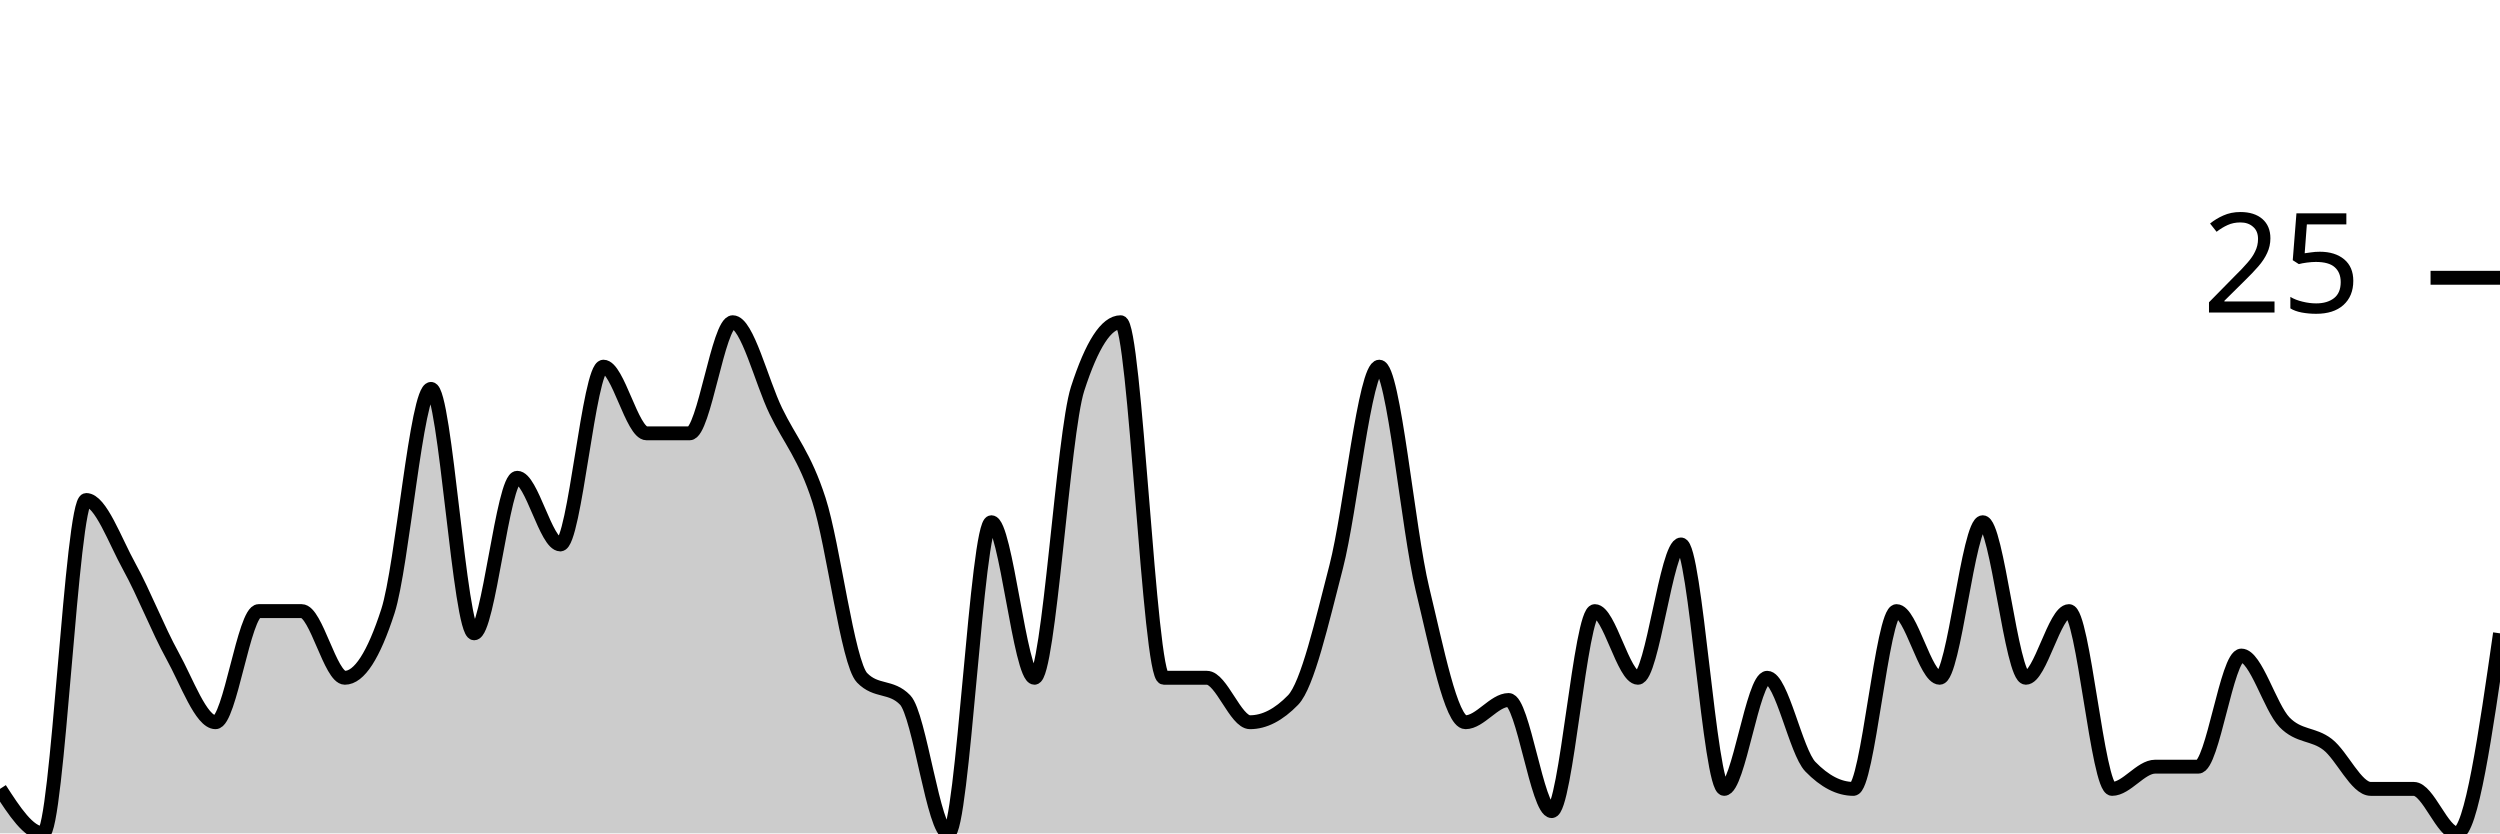
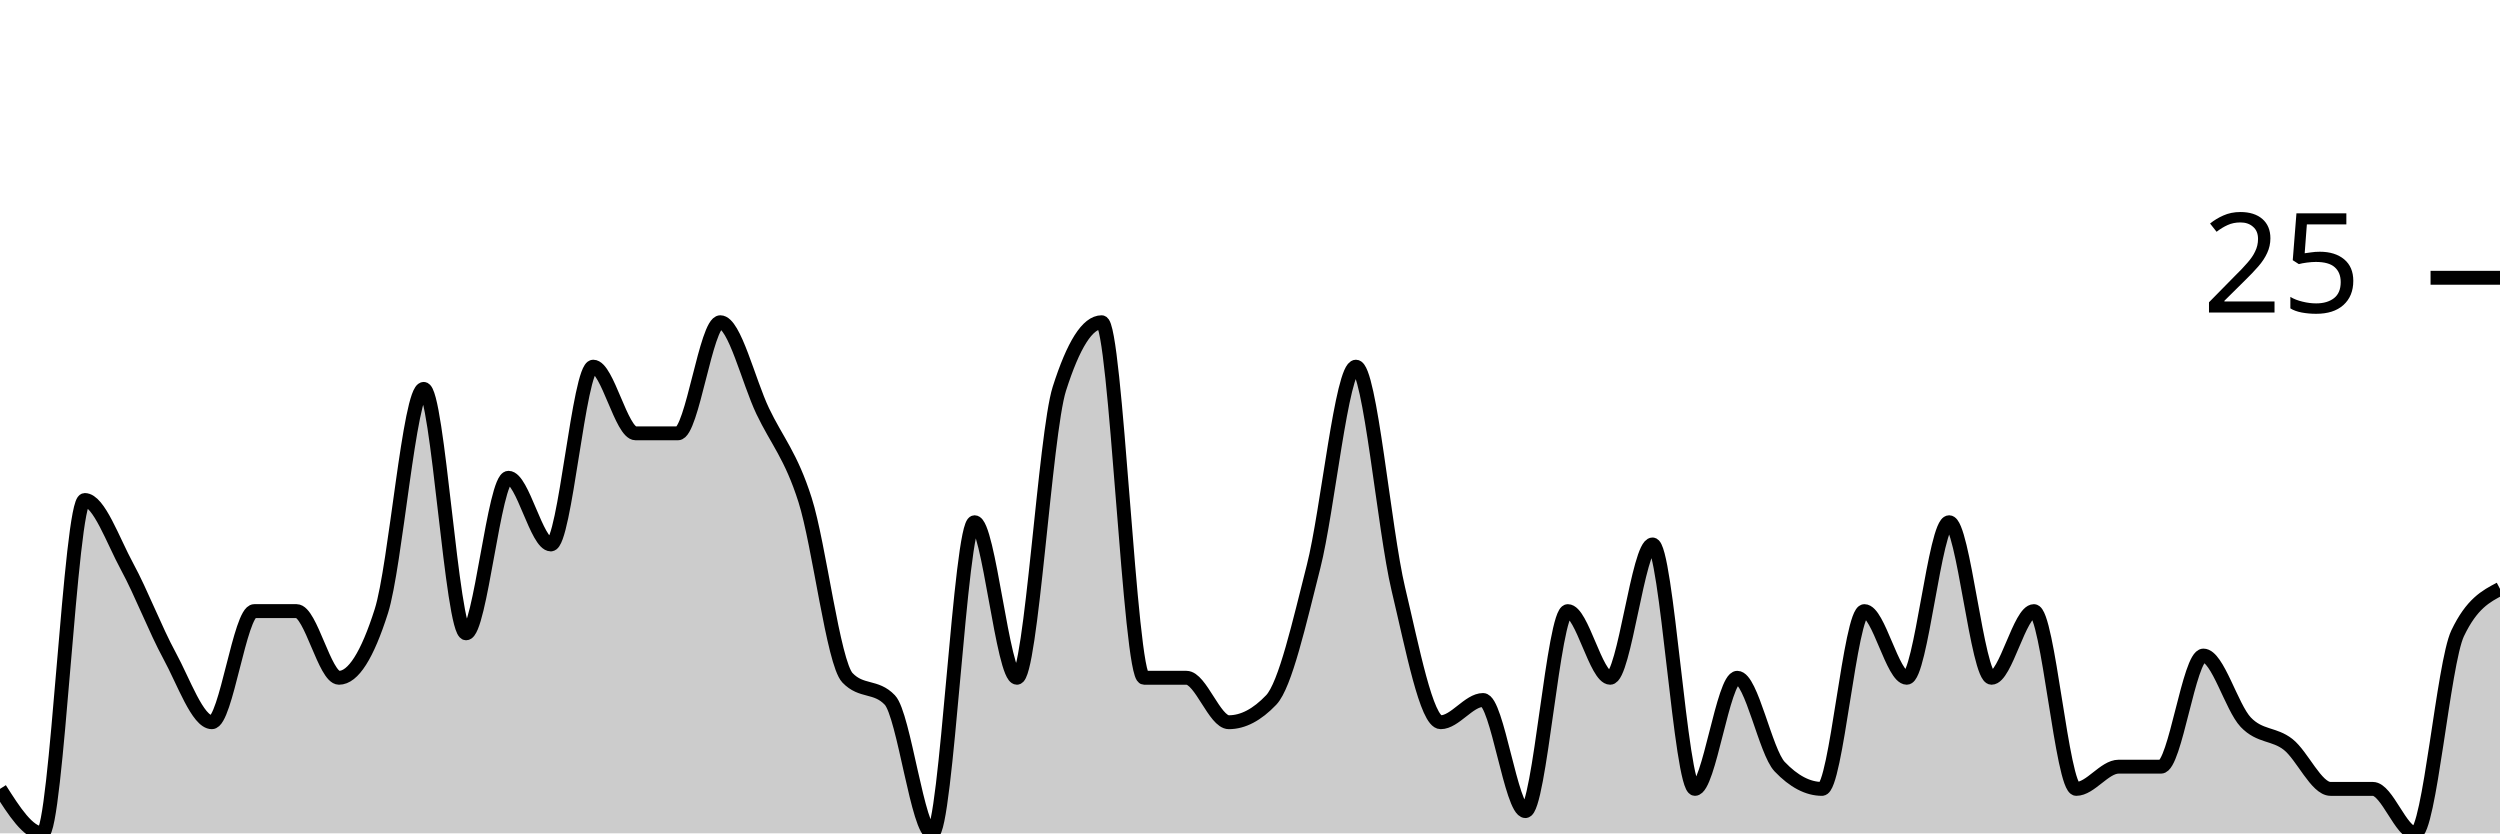
<svg xmlns="http://www.w3.org/2000/svg" viewBox="0 0 180 60">
  <g transform="translate(0,20)">
-     <path class="area" fill="rgba(0, 0, 0, 0.2)" d="M0,36.8C1.034,38.4,2.069,40,3.103,40C4.138,40,5.172,16,6.207,16C7.241,16,8.276,18.933,9.31,20.8C10.345,22.667,11.379,25.333,12.414,27.2C13.448,29.067,14.483,32,15.517,32C16.552,32,17.586,24,18.621,24C19.655,24,20.69,24,21.724,24C22.759,24,23.793,28.8,24.828,28.8C25.862,28.8,26.897,27.2,27.931,24C28.966,20.8,30,8,31.034,8C32.069,8,33.103,25.6,34.138,25.6C35.172,25.6,36.207,14.4,37.241,14.4C38.276,14.4,39.31,19.2,40.345,19.2C41.379,19.2,42.414,6.4,43.448,6.4C44.483,6.4,45.517,11.2,46.552,11.2C47.586,11.2,48.621,11.2,49.655,11.2C50.69,11.2,51.724,3.2,52.759,3.2C53.793,3.2,54.828,7.467,55.862,9.6C56.897,11.733,57.931,12.8,58.966,16C60,19.2,61.034,27.733,62.069,28.8C63.103,29.867,64.138,29.333,65.172,30.4C66.207,31.467,67.241,40,68.276,40C69.31,40,70.345,17.6,71.379,17.6C72.414,17.6,73.448,28.8,74.483,28.8C75.517,28.8,76.552,11.2,77.586,8C78.621,4.8,79.655,3.2,80.69,3.2C81.724,3.2,82.759,28.8,83.793,28.8C84.828,28.8,85.862,28.8,86.897,28.8C87.931,28.8,88.966,32,90,32C91.034,32,92.069,31.467,93.103,30.4C94.138,29.333,95.172,24.8,96.207,20.8C97.241,16.8,98.276,6.4,99.31,6.4C100.345,6.4,101.379,18.133,102.414,22.4C103.448,26.667,104.483,32,105.517,32C106.552,32,107.586,30.4,108.621,30.4C109.655,30.4,110.69,38.4,111.724,38.4C112.759,38.4,113.793,24,114.828,24C115.862,24,116.897,28.8,117.931,28.8C118.966,28.8,120,19.2,121.034,19.2C122.069,19.2,123.103,36.8,124.138,36.8C125.172,36.8,126.207,28.8,127.241,28.8C128.276,28.8,129.31,34.133,130.345,35.2C131.379,36.267,132.414,36.8,133.448,36.8C134.483,36.8,135.517,24,136.552,24C137.586,24,138.621,28.8,139.655,28.8C140.69,28.8,141.724,17.6,142.759,17.6C143.793,17.6,144.828,28.8,145.862,28.8C146.897,28.8,147.931,24,148.966,24C150,24,151.034,36.8,152.069,36.8C153.103,36.8,154.138,35.2,155.172,35.2C156.207,35.2,157.241,35.2,158.276,35.2C159.31,35.2,160.345,27.2,161.379,27.2C162.414,27.2,163.448,30.933,164.483,32C165.517,33.067,166.552,32.8,167.586,33.6C168.621,34.4,169.655,36.8,170.69,36.8C171.724,36.8,172.759,36.8,173.793,36.8C174.828,36.8,175.862,40,176.897,40C177.931,40,178.966,32.8,180,25.6L180,40C178.966,40,177.931,40,176.897,40C175.862,40,174.828,40,173.793,40C172.759,40,171.724,40,170.69,40C169.655,40,168.621,40,167.586,40C166.552,40,165.517,40,164.483,40C163.448,40,162.414,40,161.379,40C160.345,40,159.31,40,158.276,40C157.241,40,156.207,40,155.172,40C154.138,40,153.103,40,152.069,40C151.034,40,150,40,148.966,40C147.931,40,146.897,40,145.862,40C144.828,40,143.793,40,142.759,40C141.724,40,140.69,40,139.655,40C138.621,40,137.586,40,136.552,40C135.517,40,134.483,40,133.448,40C132.414,40,131.379,40,130.345,40C129.31,40,128.276,40,127.241,40C126.207,40,125.172,40,124.138,40C123.103,40,122.069,40,121.034,40C120,40,118.966,40,117.931,40C116.897,40,115.862,40,114.828,40C113.793,40,112.759,40,111.724,40C110.69,40,109.655,40,108.621,40C107.586,40,106.552,40,105.517,40C104.483,40,103.448,40,102.414,40C101.379,40,100.345,40,99.31,40C98.276,40,97.241,40,96.207,40C95.172,40,94.138,40,93.103,40C92.069,40,91.034,40,90,40C88.966,40,87.931,40,86.897,40C85.862,40,84.828,40,83.793,40C82.759,40,81.724,40,80.69,40C79.655,40,78.621,40,77.586,40C76.552,40,75.517,40,74.483,40C73.448,40,72.414,40,71.379,40C70.345,40,69.31,40,68.276,40C67.241,40,66.207,40,65.172,40C64.138,40,63.103,40,62.069,40C61.034,40,60,40,58.966,40C57.931,40,56.897,40,55.862,40C54.828,40,53.793,40,52.759,40C51.724,40,50.69,40,49.655,40C48.621,40,47.586,40,46.552,40C45.517,40,44.483,40,43.448,40C42.414,40,41.379,40,40.345,40C39.31,40,38.276,40,37.241,40C36.207,40,35.172,40,34.138,40C33.103,40,32.069,40,31.034,40C30,40,28.966,40,27.931,40C26.897,40,25.862,40,24.828,40C23.793,40,22.759,40,21.724,40C20.69,40,19.655,40,18.621,40C17.586,40,16.552,40,15.517,40C14.483,40,13.448,40,12.414,40C11.379,40,10.345,40,9.31,40C8.276,40,7.241,40,6.207,40C5.172,40,4.138,40,3.103,40C2.069,40,1.034,40,0,40Z" />
-     <path class="line" stroke="black" fill="none" d="M0,36.8C1.034,38.4,2.069,40,3.103,40C4.138,40,5.172,16,6.207,16C7.241,16,8.276,18.933,9.31,20.8C10.345,22.667,11.379,25.333,12.414,27.2C13.448,29.067,14.483,32,15.517,32C16.552,32,17.586,24,18.621,24C19.655,24,20.69,24,21.724,24C22.759,24,23.793,28.8,24.828,28.8C25.862,28.8,26.897,27.2,27.931,24C28.966,20.8,30,8,31.034,8C32.069,8,33.103,25.6,34.138,25.6C35.172,25.6,36.207,14.4,37.241,14.4C38.276,14.4,39.31,19.2,40.345,19.2C41.379,19.2,42.414,6.4,43.448,6.4C44.483,6.4,45.517,11.2,46.552,11.2C47.586,11.2,48.621,11.2,49.655,11.2C50.69,11.2,51.724,3.2,52.759,3.2C53.793,3.2,54.828,7.467,55.862,9.6C56.897,11.733,57.931,12.8,58.966,16C60,19.2,61.034,27.733,62.069,28.8C63.103,29.867,64.138,29.333,65.172,30.4C66.207,31.467,67.241,40,68.276,40C69.31,40,70.345,17.6,71.379,17.6C72.414,17.6,73.448,28.8,74.483,28.8C75.517,28.8,76.552,11.2,77.586,8C78.621,4.8,79.655,3.2,80.69,3.2C81.724,3.2,82.759,28.8,83.793,28.8C84.828,28.8,85.862,28.8,86.897,28.8C87.931,28.8,88.966,32,90,32C91.034,32,92.069,31.467,93.103,30.4C94.138,29.333,95.172,24.8,96.207,20.8C97.241,16.8,98.276,6.4,99.31,6.4C100.345,6.4,101.379,18.133,102.414,22.4C103.448,26.667,104.483,32,105.517,32C106.552,32,107.586,30.4,108.621,30.4C109.655,30.4,110.69,38.4,111.724,38.4C112.759,38.4,113.793,24,114.828,24C115.862,24,116.897,28.8,117.931,28.8C118.966,28.8,120,19.2,121.034,19.2C122.069,19.2,123.103,36.8,124.138,36.8C125.172,36.8,126.207,28.8,127.241,28.8C128.276,28.8,129.31,34.133,130.345,35.2C131.379,36.267,132.414,36.8,133.448,36.8C134.483,36.8,135.517,24,136.552,24C137.586,24,138.621,28.8,139.655,28.8C140.69,28.8,141.724,17.6,142.759,17.6C143.793,17.6,144.828,28.8,145.862,28.8C146.897,28.8,147.931,24,148.966,24C150,24,151.034,36.8,152.069,36.8C153.103,36.8,154.138,35.2,155.172,35.2C156.207,35.2,157.241,35.2,158.276,35.2C159.31,35.2,160.345,27.2,161.379,27.2C162.414,27.2,163.448,30.933,164.483,32C165.517,33.067,166.552,32.8,167.586,33.6C168.621,34.4,169.655,36.8,170.69,36.8C171.724,36.8,172.759,36.8,173.793,36.8C174.828,36.8,175.862,40,176.897,40C177.931,40,178.966,32.8,180,25.6" />
+     <path class="area" fill="rgba(0, 0, 0, 0.2)" d="M0,36.8C1.017,38.4,2.034,40,3.051,40C4.068,40,5.085,16,6.102,16C7.119,16,8.136,18.933,9.153,20.8C10.169,22.667,11.186,25.333,12.203,27.2C13.22,29.067,14.237,32,15.254,32C16.271,32,17.288,24,18.305,24C19.322,24,20.339,24,21.356,24C22.373,24,23.39,28.8,24.407,28.8C25.424,28.8,26.441,27.2,27.458,24C28.475,20.8,29.492,8,30.508,8C31.525,8,32.542,25.6,33.559,25.6C34.576,25.6,35.593,14.4,36.61,14.4C37.627,14.4,38.644,19.2,39.661,19.2C40.678,19.2,41.695,6.4,42.712,6.4C43.729,6.4,44.746,11.2,45.763,11.2C46.78,11.2,47.797,11.2,48.814,11.2C49.831,11.2,50.847,3.2,51.864,3.2C52.881,3.2,53.898,7.467,54.915,9.6C55.932,11.733,56.949,12.8,57.966,16C58.983,19.2,60,27.733,61.017,28.8C62.034,29.867,63.051,29.333,64.068,30.4C65.085,31.467,66.102,40,67.119,40C68.136,40,69.153,17.6,70.169,17.6C71.186,17.6,72.203,28.8,73.22,28.8C74.237,28.8,75.254,11.2,76.271,8C77.288,4.8,78.305,3.2,79.322,3.2C80.339,3.2,81.356,28.8,82.373,28.8C83.39,28.8,84.407,28.8,85.424,28.8C86.441,28.8,87.458,32,88.475,32C89.492,32,90.508,31.467,91.525,30.4C92.542,29.333,93.559,24.8,94.576,20.8C95.593,16.8,96.61,6.4,97.627,6.4C98.644,6.4,99.661,18.133,100.678,22.4C101.695,26.667,102.712,32,103.729,32C104.746,32,105.763,30.4,106.78,30.4C107.797,30.4,108.814,38.4,109.831,38.4C110.847,38.4,111.864,24,112.881,24C113.898,24,114.915,28.8,115.932,28.8C116.949,28.8,117.966,19.2,118.983,19.2C120,19.2,121.017,36.8,122.034,36.8C123.051,36.8,124.068,28.8,125.085,28.8C126.102,28.8,127.119,34.133,128.136,35.2C129.153,36.267,130.169,36.8,131.186,36.8C132.203,36.8,133.22,24,134.237,24C135.254,24,136.271,28.8,137.288,28.8C138.305,28.8,139.322,17.6,140.339,17.6C141.356,17.6,142.373,28.8,143.39,28.8C144.407,28.8,145.424,24,146.441,24C147.458,24,148.475,36.8,149.492,36.8C150.508,36.8,151.525,35.2,152.542,35.2C153.559,35.2,154.576,35.2,155.593,35.2C156.61,35.2,157.627,27.2,158.644,27.2C159.661,27.2,160.678,30.933,161.695,32C162.712,33.067,163.729,32.8,164.746,33.6C165.763,34.4,166.78,36.8,167.797,36.8C168.814,36.8,169.831,36.8,170.847,36.8C171.864,36.8,172.881,40,173.898,40C174.915,40,175.932,27.733,176.949,25.6C177.966,23.467,178.983,22.933,180,22.4L180,40C178.983,40,177.966,40,176.949,40C175.932,40,174.915,40,173.898,40C172.881,40,171.864,40,170.847,40C169.831,40,168.814,40,167.797,40C166.78,40,165.763,40,164.746,40C163.729,40,162.712,40,161.695,40C160.678,40,159.661,40,158.644,40C157.627,40,156.61,40,155.593,40C154.576,40,153.559,40,152.542,40C151.525,40,150.508,40,149.492,40C148.475,40,147.458,40,146.441,40C145.424,40,144.407,40,143.39,40C142.373,40,141.356,40,140.339,40C139.322,40,138.305,40,137.288,40C136.271,40,135.254,40,134.237,40C133.22,40,132.203,40,131.186,40C130.169,40,129.153,40,128.136,40C127.119,40,126.102,40,125.085,40C124.068,40,123.051,40,122.034,40C121.017,40,120,40,118.983,40C117.966,40,116.949,40,115.932,40C114.915,40,113.898,40,112.881,40C111.864,40,110.847,40,109.831,40C108.814,40,107.797,40,106.78,40C105.763,40,104.746,40,103.729,40C102.712,40,101.695,40,100.678,40C99.661,40,98.644,40,97.627,40C96.61,40,95.593,40,94.576,40C93.559,40,92.542,40,91.525,40C90.508,40,89.492,40,88.475,40C87.458,40,86.441,40,85.424,40C84.407,40,83.39,40,82.373,40C81.356,40,80.339,40,79.322,40C78.305,40,77.288,40,76.271,40C75.254,40,74.237,40,73.22,40C72.203,40,71.186,40,70.169,40C69.153,40,68.136,40,67.119,40C66.102,40,65.085,40,64.068,40C63.051,40,62.034,40,61.017,40C60,40,58.983,40,57.966,40C56.949,40,55.932,40,54.915,40C53.898,40,52.881,40,51.864,40C50.847,40,49.831,40,48.814,40C47.797,40,46.78,40,45.763,40C44.746,40,43.729,40,42.712,40C41.695,40,40.678,40,39.661,40C38.644,40,37.627,40,36.61,40C35.593,40,34.576,40,33.559,40C32.542,40,31.525,40,30.508,40C29.492,40,28.475,40,27.458,40C26.441,40,25.424,40,24.407,40C23.39,40,22.373,40,21.356,40C20.339,40,19.322,40,18.305,40C17.288,40,16.271,40,15.254,40C14.237,40,13.22,40,12.203,40C11.186,40,10.169,40,9.153,40C8.136,40,7.119,40,6.102,40C5.085,40,4.068,40,3.051,40C2.034,40,1.017,40,0,40Z" />
+     <path class="line" stroke="black" fill="none" d="M0,36.8C1.017,38.4,2.034,40,3.051,40C4.068,40,5.085,16,6.102,16C7.119,16,8.136,18.933,9.153,20.8C10.169,22.667,11.186,25.333,12.203,27.2C13.22,29.067,14.237,32,15.254,32C16.271,32,17.288,24,18.305,24C19.322,24,20.339,24,21.356,24C22.373,24,23.39,28.8,24.407,28.8C25.424,28.8,26.441,27.2,27.458,24C28.475,20.8,29.492,8,30.508,8C31.525,8,32.542,25.6,33.559,25.6C34.576,25.6,35.593,14.4,36.61,14.4C37.627,14.4,38.644,19.2,39.661,19.2C40.678,19.2,41.695,6.4,42.712,6.4C43.729,6.4,44.746,11.2,45.763,11.2C46.78,11.2,47.797,11.2,48.814,11.2C49.831,11.2,50.847,3.2,51.864,3.2C52.881,3.2,53.898,7.467,54.915,9.6C55.932,11.733,56.949,12.8,57.966,16C58.983,19.2,60,27.733,61.017,28.8C62.034,29.867,63.051,29.333,64.068,30.4C65.085,31.467,66.102,40,67.119,40C68.136,40,69.153,17.6,70.169,17.6C71.186,17.6,72.203,28.8,73.22,28.8C74.237,28.8,75.254,11.2,76.271,8C77.288,4.8,78.305,3.2,79.322,3.2C80.339,3.2,81.356,28.8,82.373,28.8C83.39,28.8,84.407,28.8,85.424,28.8C86.441,28.8,87.458,32,88.475,32C89.492,32,90.508,31.467,91.525,30.4C92.542,29.333,93.559,24.8,94.576,20.8C95.593,16.8,96.61,6.4,97.627,6.4C98.644,6.4,99.661,18.133,100.678,22.4C101.695,26.667,102.712,32,103.729,32C104.746,32,105.763,30.4,106.78,30.4C107.797,30.4,108.814,38.4,109.831,38.4C110.847,38.4,111.864,24,112.881,24C113.898,24,114.915,28.8,115.932,28.8C116.949,28.8,117.966,19.2,118.983,19.2C120,19.2,121.017,36.8,122.034,36.8C123.051,36.8,124.068,28.8,125.085,28.8C126.102,28.8,127.119,34.133,128.136,35.2C129.153,36.267,130.169,36.8,131.186,36.8C132.203,36.8,133.22,24,134.237,24C135.254,24,136.271,28.8,137.288,28.8C138.305,28.8,139.322,17.6,140.339,17.6C141.356,17.6,142.373,28.8,143.39,28.8C144.407,28.8,145.424,24,146.441,24C147.458,24,148.475,36.8,149.492,36.8C150.508,36.8,151.525,35.2,152.542,35.2C153.559,35.2,154.576,35.2,155.593,35.2C156.61,35.2,157.627,27.2,158.644,27.2C159.661,27.2,160.678,30.933,161.695,32C162.712,33.067,163.729,32.8,164.746,33.6C165.763,34.4,166.78,36.8,167.797,36.8C168.814,36.8,169.831,36.8,170.847,36.8C171.864,36.8,172.881,40,173.898,40C174.915,40,175.932,27.733,176.949,25.6C177.966,23.467,178.983,22.933,180,22.4" />
    <path class="axis-ceiling" stroke-width="1" stroke="black" fill="none" d="M175,0L180,0" />
    <text class="axis-ceiling-label" font-family="sans-serif" text-anchor="end" font-size="10px" x="170" y="2.5">25</text>
  </g>
</svg>
